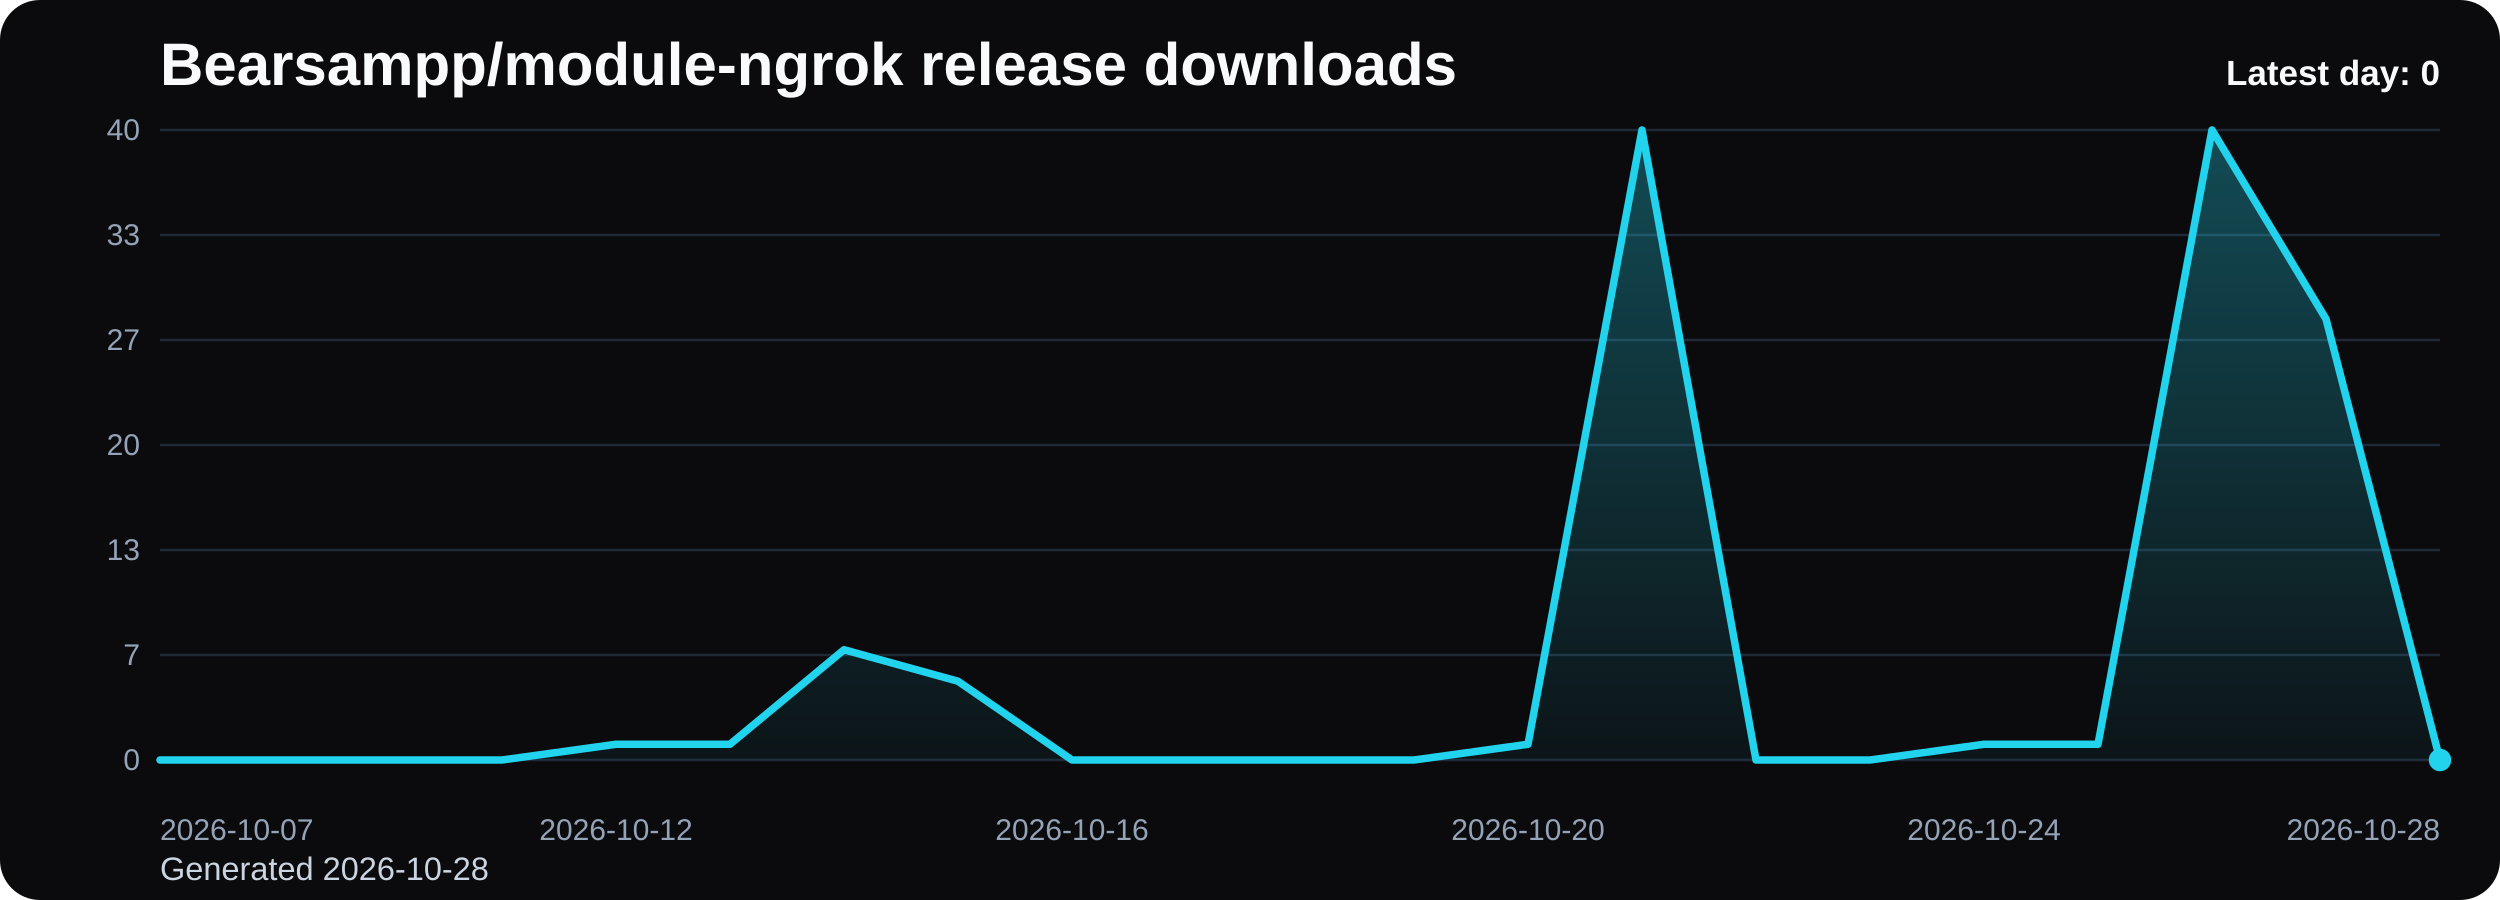
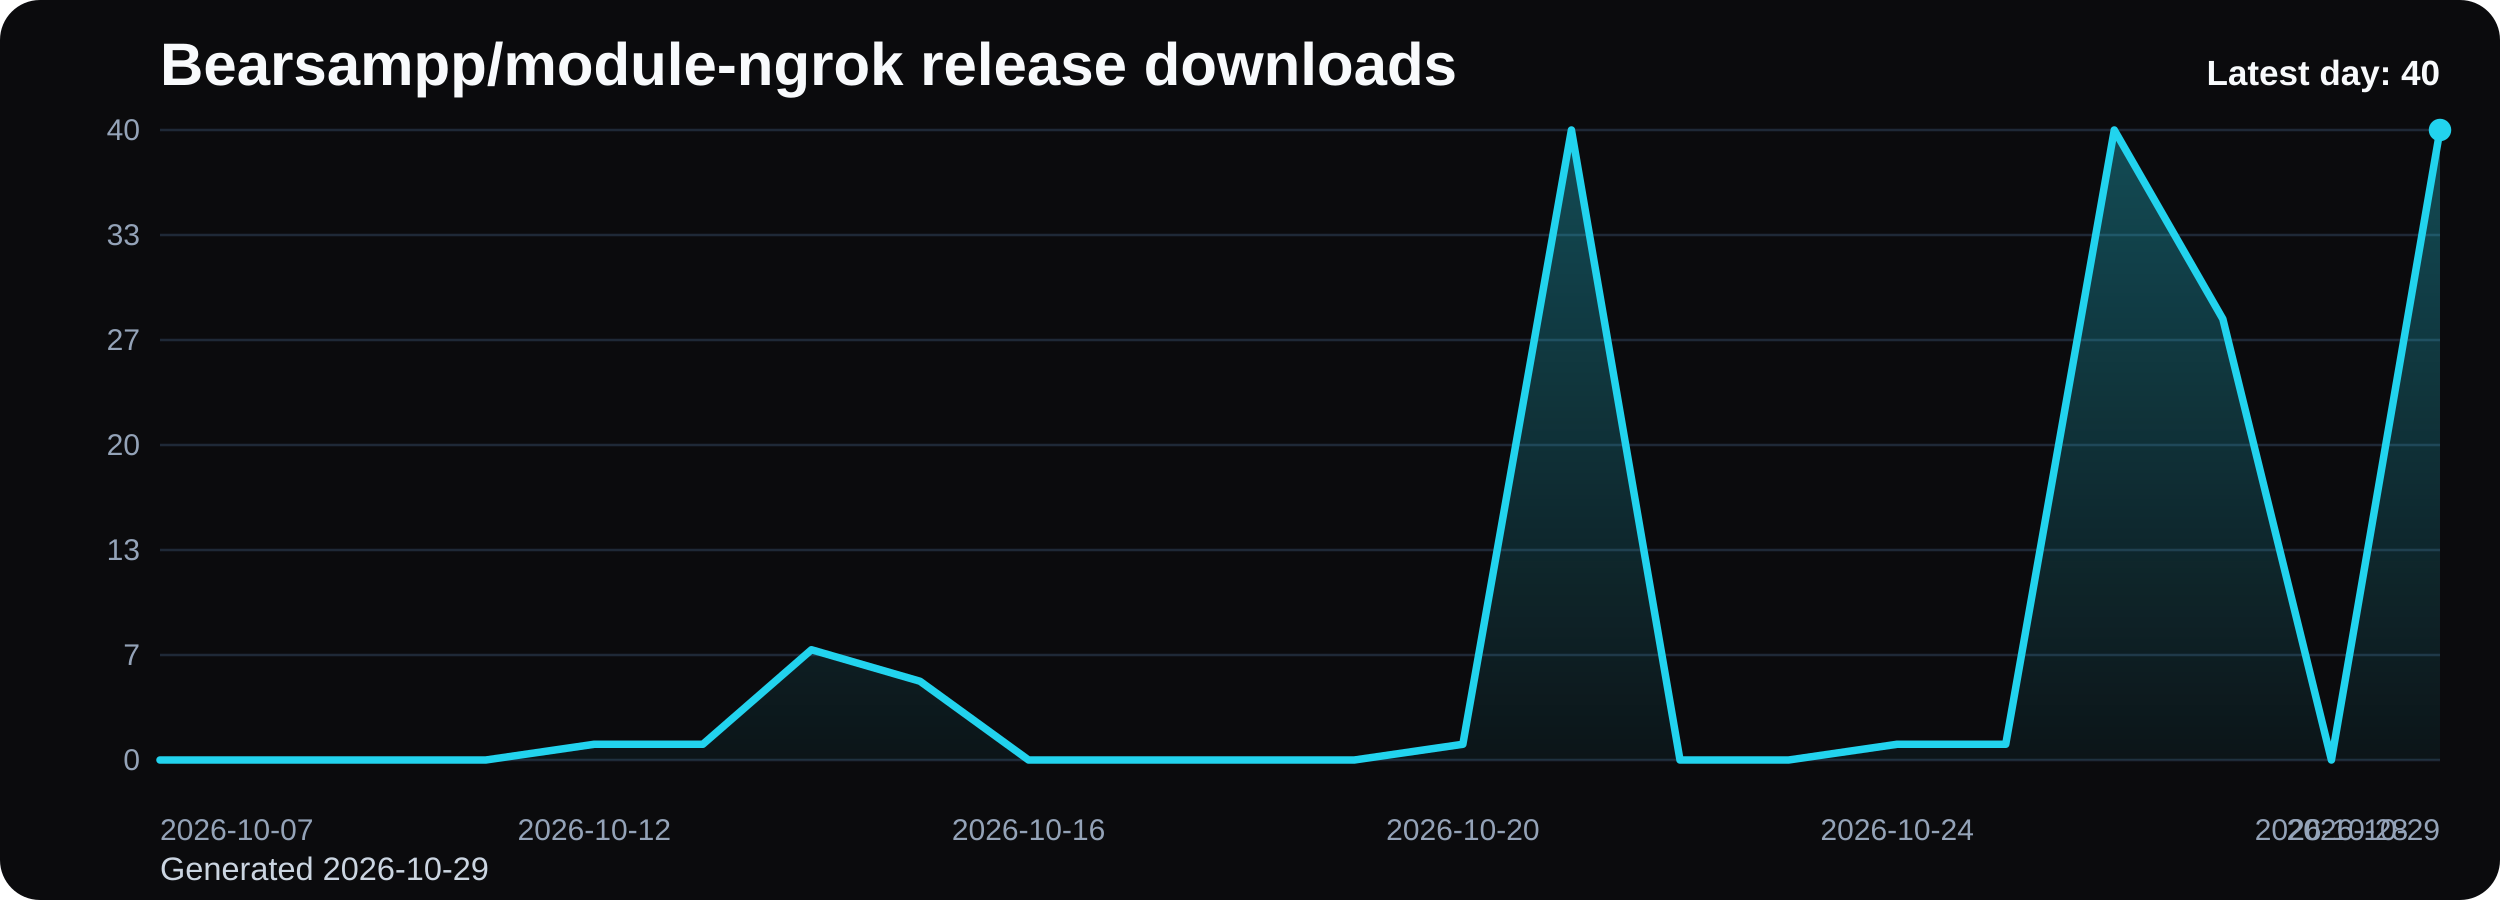
<svg xmlns="http://www.w3.org/2000/svg" viewBox="0 0 1000 360" role="img" aria-label="Bearsampp/module-ngrok release downloads chart">
  <defs>
    <linearGradient id="fill-daily-black" x1="0" y1="0" x2="0" y2="1">
      <stop offset="0%" stop-color="#22d3ee" stop-opacity="0.32" />
      <stop offset="100%" stop-color="#22d3ee" stop-opacity="0.05" />
    </linearGradient>
    <style>
      .bg { fill: #0b0b0d; }
      .title { font: 700 24px Arial, sans-serif; fill: #f8fafc; }
      .sub { font: 400 13px Arial, sans-serif; fill: #cbd5e1; }
      .grid { stroke: #1f2937; stroke-width: 1; }
      .axis { font: 400 12px Arial, sans-serif; fill: #94a3b8; }
      .line { fill: none; stroke: #22d3ee; stroke-width: 3; stroke-linecap: round; stroke-linejoin: round; }
      .dot { fill: #22d3ee; }
      .value { font: 600 11px Arial, sans-serif; fill: #cbd5e1; }
      .latest { font: 700 14px Arial, sans-serif; fill: #f8fafc; }
    </style>
  </defs>
  <rect class="bg" x="0" y="0" width="1000" height="360" rx="16" />
  <text class="title" x="64" y="34">Bearsampp/module-ngrok release downloads</text>
-   <text class="sub" x="64" y="352">Generated 2026-10-28</text>
+   <text class="sub" x="64" y="352">Generated 2026-10-29</text>
  <line x1="64" y1="52.00" x2="976" y2="52.00" class="grid" />
  <text x="56" y="56.00" text-anchor="end" class="axis">40</text>
  <line x1="64" y1="94.00" x2="976" y2="94.00" class="grid" />
  <text x="56" y="98.00" text-anchor="end" class="axis">33</text>
  <line x1="64" y1="136.00" x2="976" y2="136.00" class="grid" />
  <text x="56" y="140.00" text-anchor="end" class="axis">27</text>
  <line x1="64" y1="178.00" x2="976" y2="178.00" class="grid" />
  <text x="56" y="182.00" text-anchor="end" class="axis">20</text>
  <line x1="64" y1="220.00" x2="976" y2="220.00" class="grid" />
  <text x="56" y="224.00" text-anchor="end" class="axis">13</text>
  <line x1="64" y1="262.00" x2="976" y2="262.00" class="grid" />
  <text x="56" y="266.00" text-anchor="end" class="axis">7</text>
  <line x1="64" y1="304.00" x2="976" y2="304.00" class="grid" />
  <text x="56" y="308.00" text-anchor="end" class="axis">0</text>
-   <path d="M 64.00 304 L 64.00 304.00 L 109.60 304.00 L 155.20 304.00 L 200.80 304.00 L 246.40 297.70 L 292.00 297.70 L 337.60 259.90 L 383.20 272.50 L 428.80 304.00 L 474.40 304.00 L 520.00 304.00 L 565.60 304.00 L 611.20 297.70 L 656.80 52.00 L 702.40 304.00 L 748.00 304.00 L 793.60 297.70 L 839.20 297.70 L 884.80 52.00 L 930.40 127.60 L 976.00 304.00 L 976.00 304 Z" fill="url(#fill-daily-black)" />
-   <polyline class="line" points="64.00,304.00 109.60,304.00 155.20,304.00 200.80,304.00 246.40,297.70 292.00,297.70 337.60,259.90 383.20,272.50 428.80,304.00 474.40,304.00 520.00,304.00 565.60,304.00 611.20,297.70 656.80,52.00 702.40,304.00 748.00,304.00 793.60,297.70 839.20,297.70 884.80,52.00 930.40,127.60 976.00,304.00" />
-   <circle class="dot" cx="976.00" cy="304.00" r="4.5" />
+   <path d="M 64.00 304 L 64.00 304.00 L 107.43 304.00 L 150.86 304.00 L 194.29 304.00 L 237.71 297.70 L 281.14 297.70 L 324.57 259.90 L 368.00 272.50 L 411.43 304.00 L 454.86 304.00 L 498.29 304.00 L 541.71 304.00 L 585.14 297.70 L 628.57 52.00 L 672.00 304.00 L 715.43 304.00 L 758.86 297.70 L 802.29 297.70 L 845.71 52.00 L 889.14 127.60 L 932.57 304.00 L 976.00 52.00 L 976.00 304 Z" fill="url(#fill-daily-black)" />
+   <polyline class="line" points="64.00,304.00 107.43,304.00 150.86,304.00 194.29,304.00 237.71,297.70 281.14,297.70 324.57,259.90 368.00,272.50 411.43,304.00 454.86,304.00 498.29,304.00 541.71,304.00 585.14,297.70 628.57,52.00 672.00,304.00 715.43,304.00 758.86,297.70 802.29,297.70 845.71,52.00 889.14,127.60 932.57,304.00 976.00,52.00" />
+   <circle class="dot" cx="976.00" cy="52.00" r="4.5" />
  <text class="axis" x="64.00" y="336" text-anchor="start">2026-10-07</text>
-   <text class="axis" x="246.40" y="336" text-anchor="middle">2026-10-12</text>
-   <text class="axis" x="428.80" y="336" text-anchor="middle">2026-10-16</text>
-   <text class="axis" x="611.20" y="336" text-anchor="middle">2026-10-20</text>
-   <text class="axis" x="793.60" y="336" text-anchor="middle">2026-10-24</text>
-   <text class="axis" x="976.00" y="336" text-anchor="end">2026-10-28</text>
-   <text class="latest" x="976" y="34" text-anchor="end">Latest day: 0</text>
+   <text class="axis" x="237.71" y="336" text-anchor="middle">2026-10-12</text>
+   <text class="axis" x="411.43" y="336" text-anchor="middle">2026-10-16</text>
+   <text class="axis" x="585.14" y="336" text-anchor="middle">2026-10-20</text>
+   <text class="axis" x="758.86" y="336" text-anchor="middle">2026-10-24</text>
+   <text class="axis" x="932.57" y="336" text-anchor="middle">2026-10-28</text>
+   <text class="axis" x="976.00" y="336" text-anchor="end">2026-10-29</text>
+   <text class="latest" x="976" y="34" text-anchor="end">Latest day: 40</text>
</svg>
